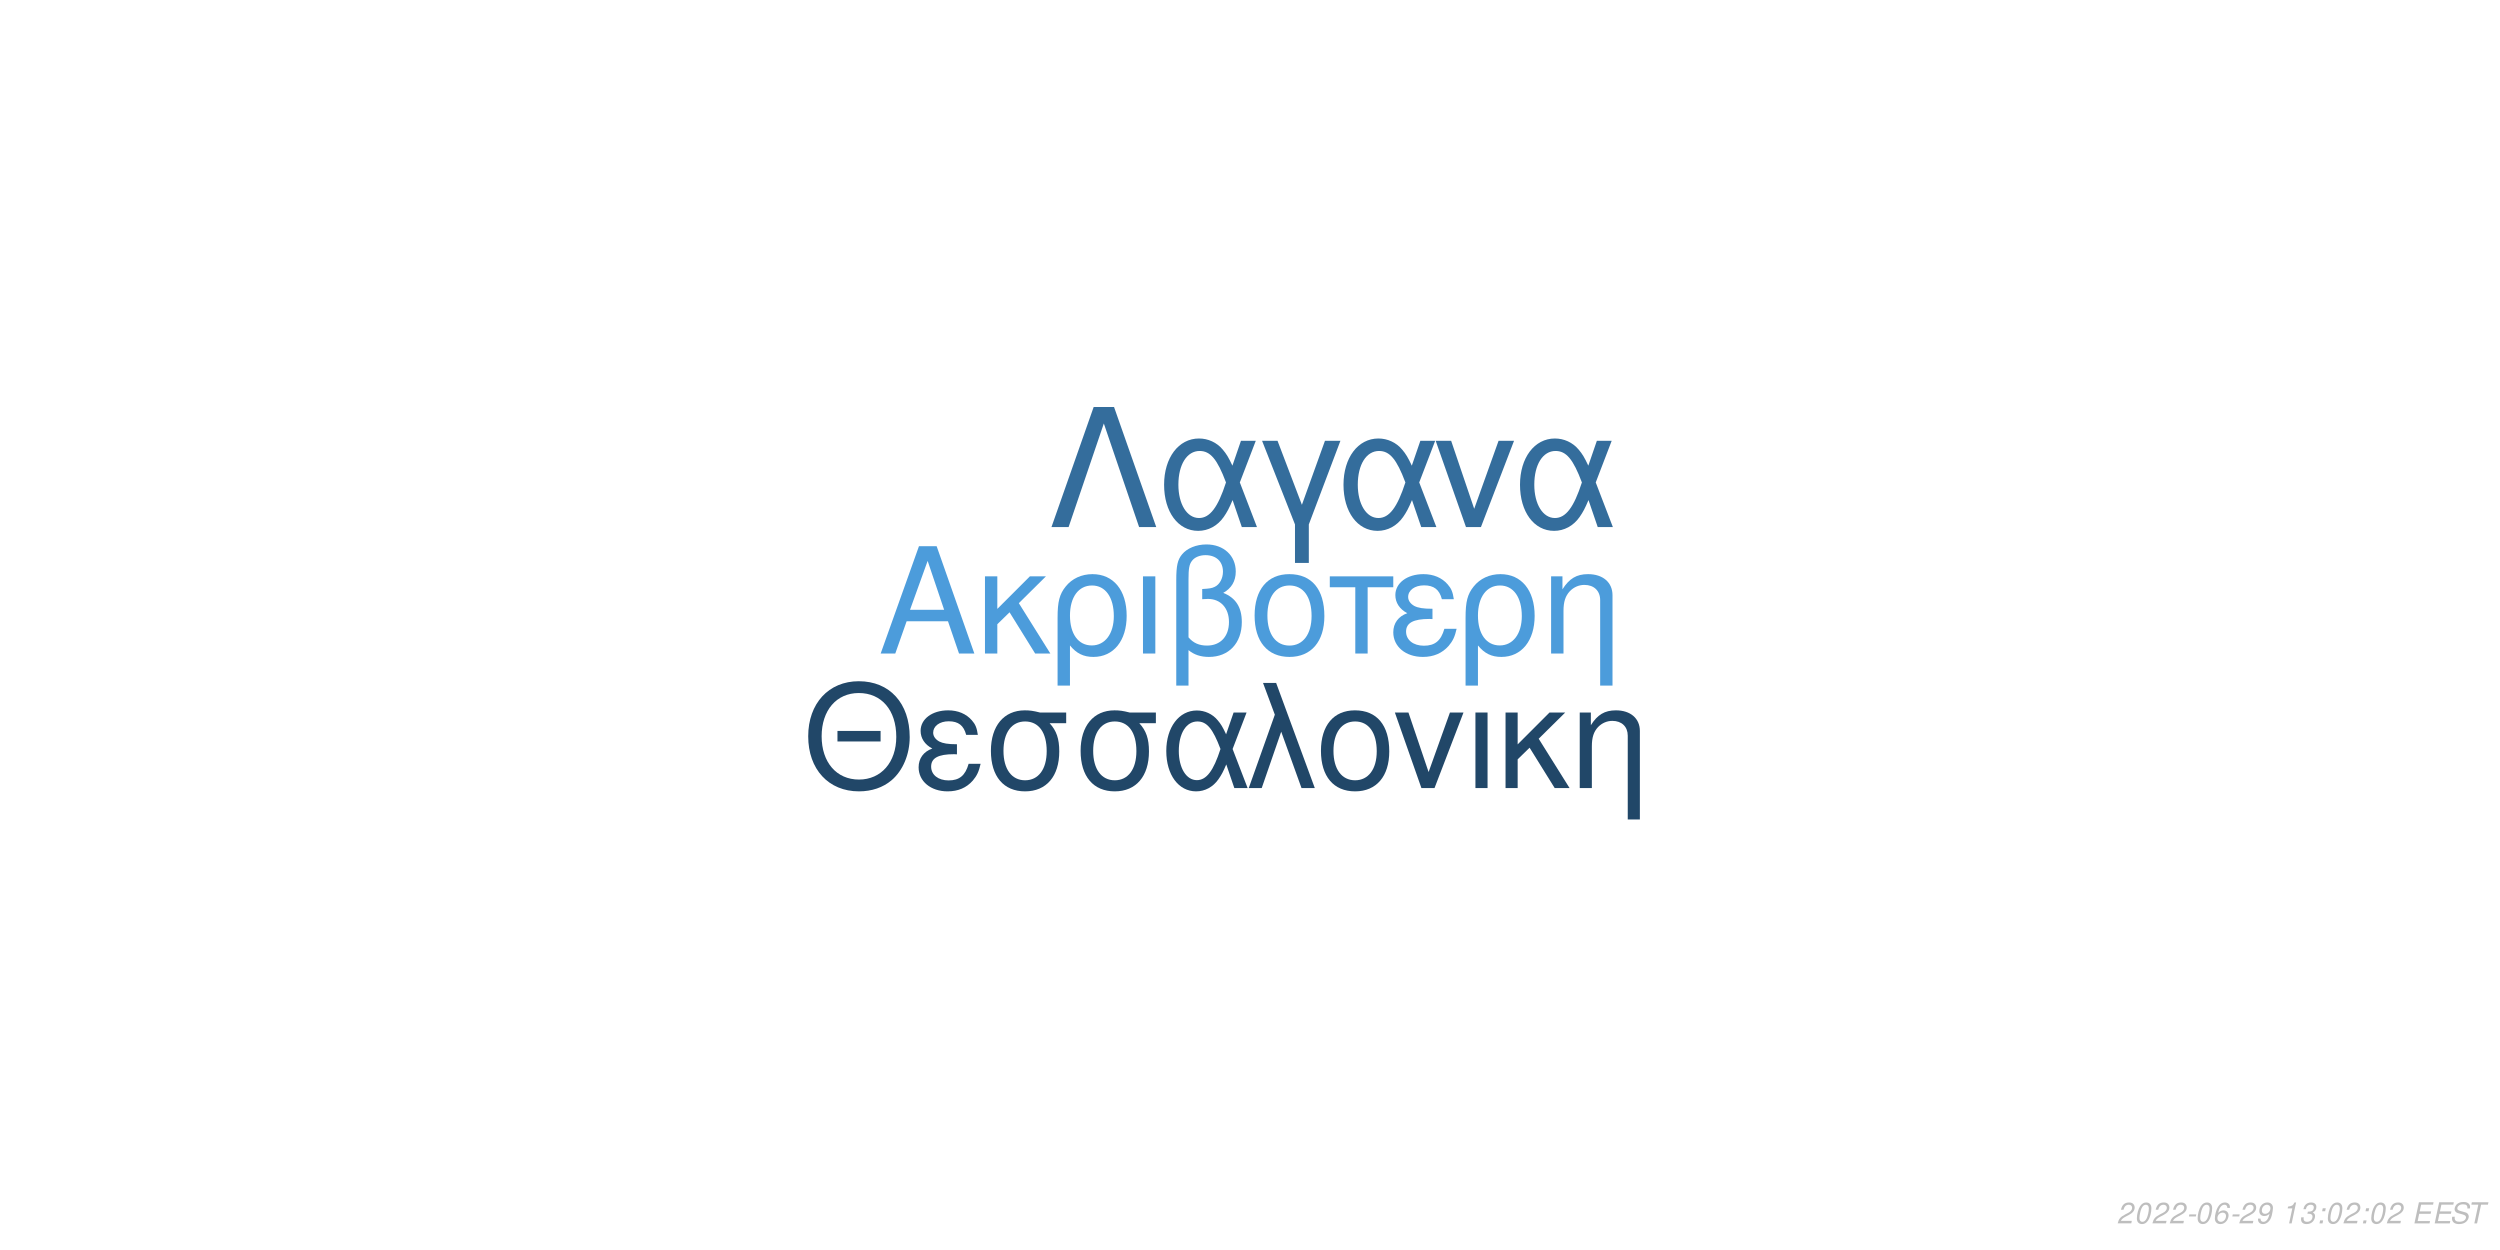
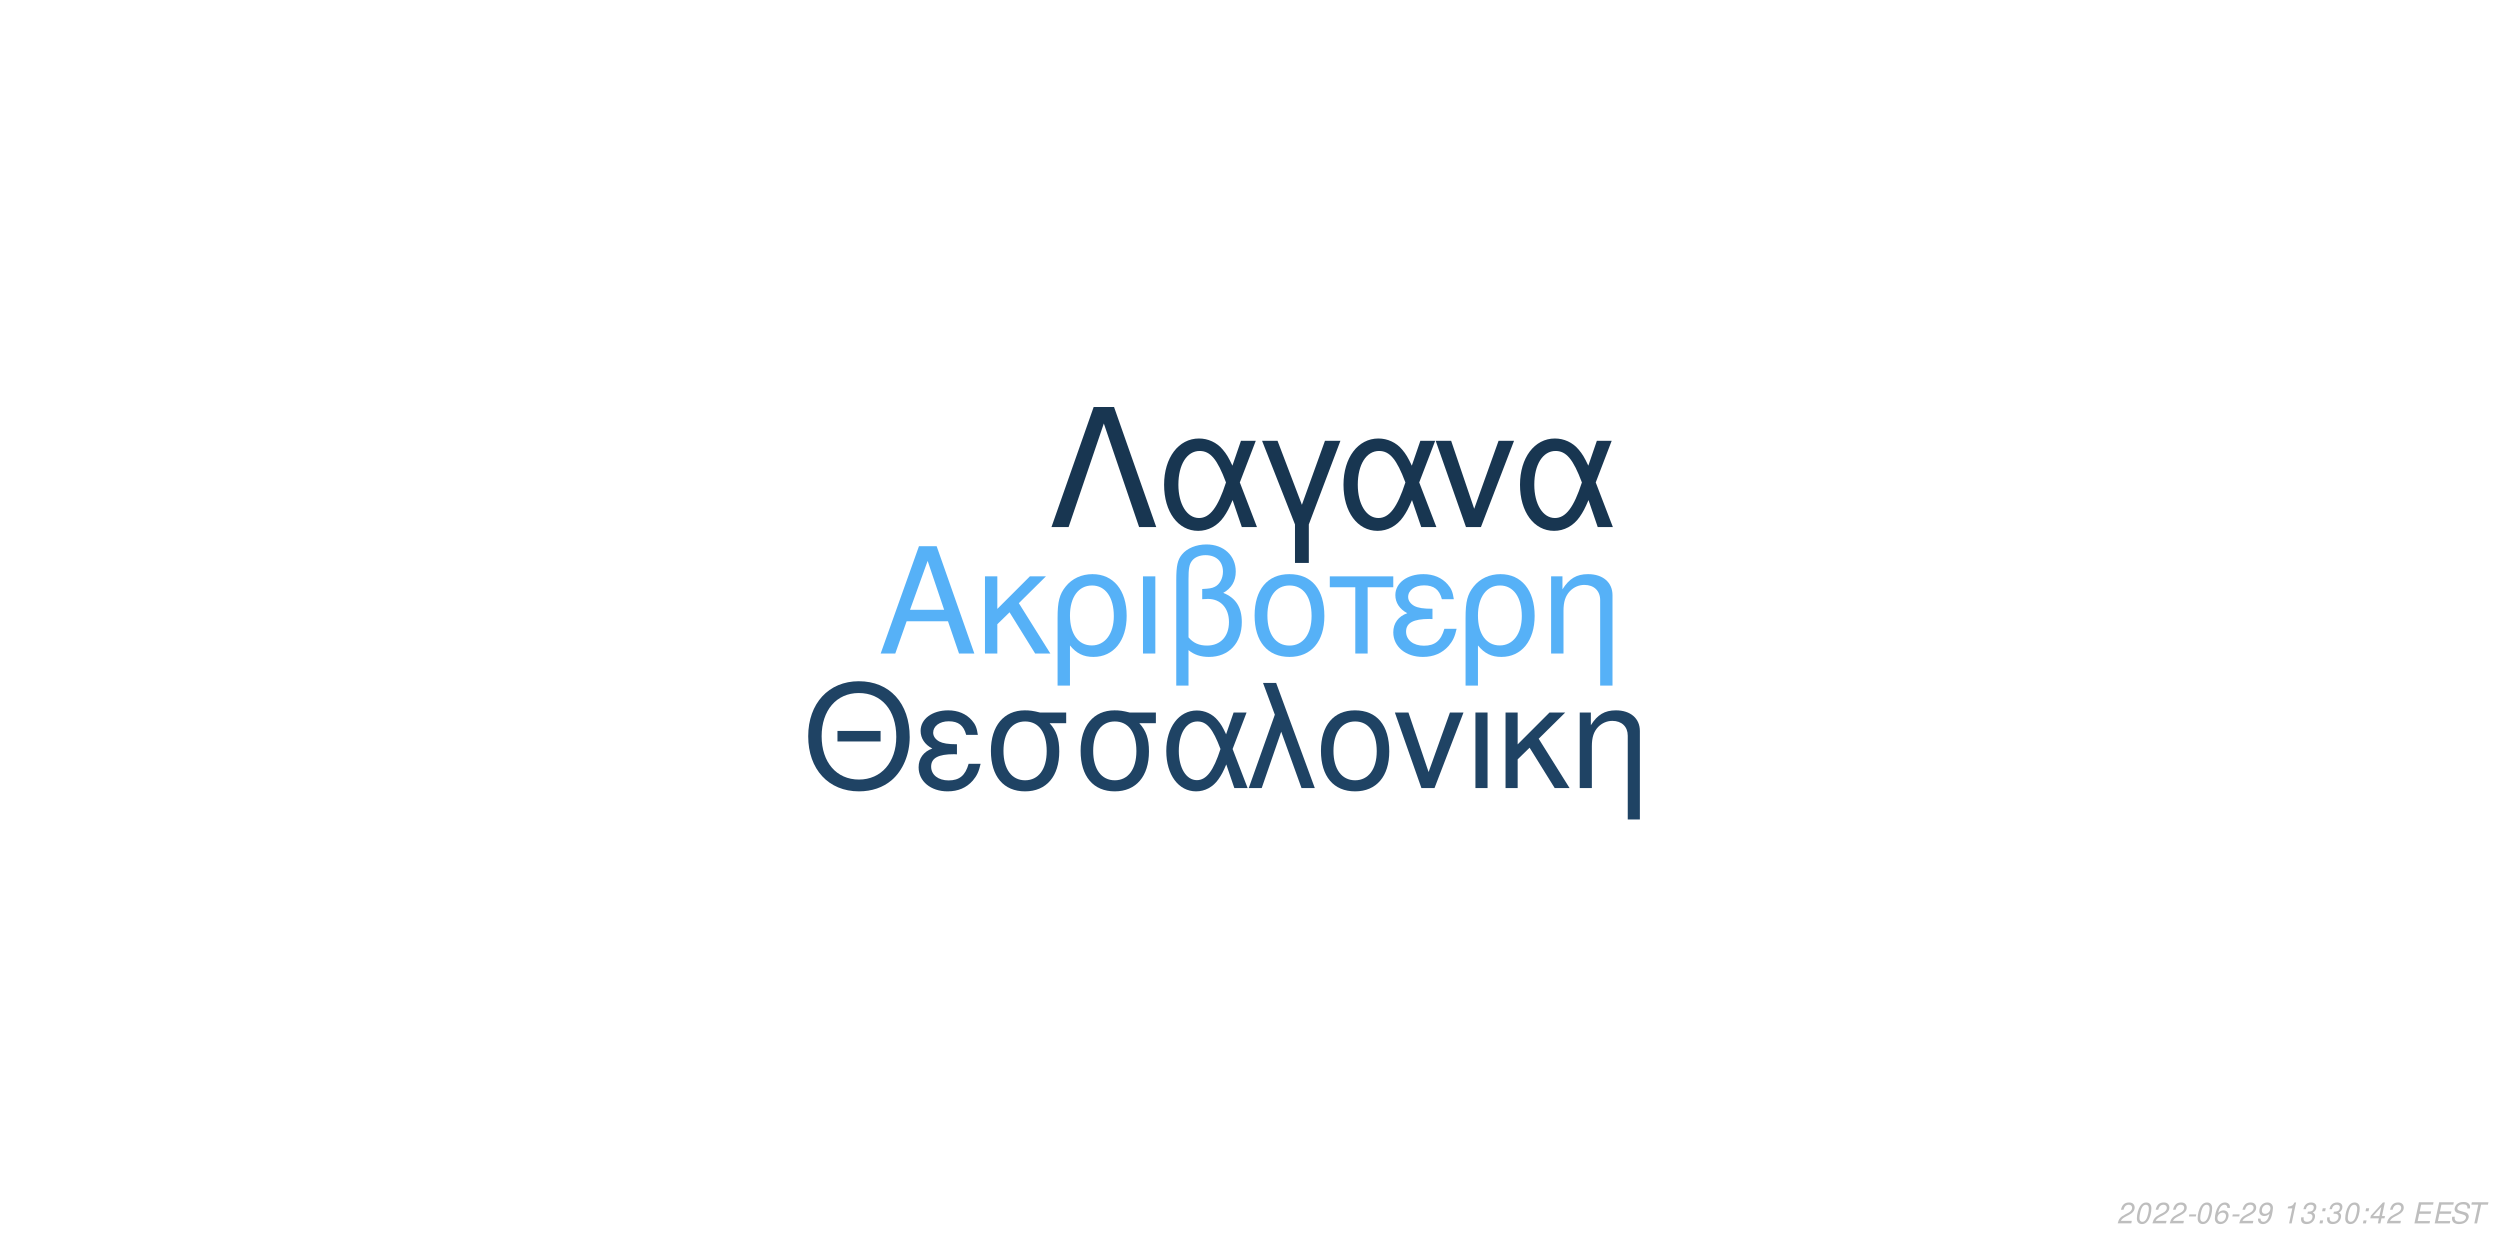
<svg xmlns="http://www.w3.org/2000/svg" xmlns:xlink="http://www.w3.org/1999/xlink" width="864pt" height="432pt" viewBox="0 0 864 432" version="1.1">
  <defs>
    <g>
      <symbol overflow="visible" id="glyph0-0">
        <path style="stroke:none;" d="" />
      </symbol>
      <symbol overflow="visible" id="glyph0-1">
        <path style="stroke:none;" d="M 24.125 -11.141 L 27.938 0 L 33.234 0 L 20.203 -37.094 L 14.094 -37.094 L 0.859 0 L 5.906 0 L 9.828 -11.141 Z M 22.797 -15.109 L 11 -15.109 L 17.094 -32.016 Z M 22.797 -15.109 " />
      </symbol>
      <symbol overflow="visible" id="glyph0-2">
        <path style="stroke:none;" d="M 7.172 -15.422 L 7.172 -26.672 L 2.906 -26.672 L 2.906 0 L 7.172 0 L 7.172 -10.125 L 11.406 -14.25 L 20.25 0 L 25.5 0 L 14.609 -17.406 L 23.969 -26.672 L 18.422 -26.672 Z M 7.172 -15.422 " />
      </symbol>
      <symbol overflow="visible" id="glyph0-3">
        <path style="stroke:none;" d="M 3 11.094 L 7.281 11.094 L 7.281 -2.797 C 9.516 -0.047 11.953 1.172 15.375 1.172 C 22.344 1.172 26.875 -4.422 26.875 -13.031 C 26.875 -21.891 22.297 -27.438 15.062 -27.438 C 11.297 -27.438 7.984 -25.906 5.797 -23.156 C 3.672 -20.516 3 -17.969 3 -12.359 Z M 14.906 -23.516 C 19.547 -23.516 22.438 -19.438 22.438 -12.922 C 22.438 -6.812 19.391 -2.797 14.812 -2.797 C 10.172 -2.797 7.281 -6.766 7.281 -13.125 C 7.281 -19.484 10.234 -23.516 14.906 -23.516 Z M 14.906 -23.516 " />
      </symbol>
      <symbol overflow="visible" id="glyph0-4">
        <path style="stroke:none;" d="M 3.516 0 L 7.781 0 L 7.781 -26.672 L 3.516 -26.672 Z M 3.516 0 " />
      </symbol>
      <symbol overflow="visible" id="glyph0-5">
        <path style="stroke:none;" d="M 4.016 11.094 L 8.25 11.094 L 8.25 -1.172 C 10.172 0.406 12.422 1.172 15.312 1.172 C 22.188 1.172 26.672 -3.609 26.672 -10.891 C 26.672 -15.984 24.578 -19.234 20.25 -20.969 C 23.109 -22.547 24.578 -25.031 24.578 -28.344 C 24.578 -33.844 20.406 -37.703 14.453 -37.703 C 10.938 -37.703 7.734 -36.391 6 -34.25 C 4.484 -32.422 4.016 -30.328 4.016 -25.391 Z M 8.25 -25.656 C 8.25 -29.359 8.5 -30.844 9.469 -32.062 C 10.375 -33.281 12.156 -34 14.094 -34 C 17.812 -34 20.156 -31.812 20.156 -28.297 C 20.156 -25.953 18.984 -23.812 17.297 -23.047 C 16.281 -22.547 15.469 -22.438 12.984 -22.297 L 12.984 -18.781 C 13.734 -18.828 14.344 -18.875 14.969 -18.875 C 19.344 -18.875 22.234 -15.719 22.234 -10.891 C 22.234 -5.906 19.281 -2.75 14.656 -2.75 C 11.953 -2.75 9.922 -3.609 8.25 -5.594 Z M 8.25 -25.656 " />
      </symbol>
      <symbol overflow="visible" id="glyph0-6">
        <path style="stroke:none;" d="M 14.094 -27.438 C 6.562 -27.438 2.094 -22.094 2.094 -13.125 C 2.094 -4.125 6.562 1.172 14.141 1.172 C 21.672 1.172 26.203 -4.172 26.203 -12.922 C 26.203 -22.188 21.828 -27.438 14.094 -27.438 Z M 14.141 -23.516 C 18.938 -23.516 21.781 -19.594 21.781 -12.984 C 21.781 -6.672 18.828 -2.75 14.141 -2.75 C 9.422 -2.75 6.516 -6.672 6.516 -13.125 C 6.516 -19.594 9.422 -23.516 14.141 -23.516 Z M 14.141 -23.516 " />
      </symbol>
      <symbol overflow="visible" id="glyph0-7">
        <path style="stroke:none;" d="M 7.891 0 L 12.156 0 L 12.156 -22.906 L 21.016 -22.906 L 21.016 -26.672 L -0.922 -26.672 L -0.922 -22.906 L 7.891 -22.906 Z M 7.891 0 " />
      </symbol>
      <symbol overflow="visible" id="glyph0-8">
        <path style="stroke:none;" d="M 14.562 -15.469 C 11.344 -15.469 9.562 -15.781 8.297 -16.438 C 6.922 -17.203 6.156 -18.328 6.156 -19.547 C 6.156 -21.891 8.453 -23.562 11.656 -23.562 C 15.062 -23.562 16.953 -22.094 17.812 -18.781 L 21.938 -18.781 C 21.578 -21.266 21.062 -22.5 19.797 -23.922 C 17.812 -26.203 14.906 -27.438 11.453 -27.438 C 5.797 -27.438 1.734 -24.375 1.734 -20.203 C 1.734 -17.609 3.156 -15.375 5.859 -13.938 C 2.797 -12.875 1.016 -10.484 1.016 -7.328 C 1.016 -2.391 5.297 1.172 11.25 1.172 C 14.969 1.172 17.906 -0.109 20.156 -2.641 C 21.578 -4.328 22.297 -5.797 22.906 -8.547 L 18.672 -8.547 C 17.5 -4.422 15.422 -2.703 11.609 -2.703 C 7.938 -2.703 5.438 -4.688 5.438 -7.578 C 5.438 -10.578 7.938 -11.953 13.484 -11.953 C 13.641 -11.953 14.094 -11.953 14.562 -11.906 Z M 14.562 -15.469 " />
      </symbol>
      <symbol overflow="visible" id="glyph0-9">
        <path style="stroke:none;" d="M 3.562 -26.672 L 3.562 0 L 7.844 0 L 7.844 -14.703 C 7.844 -17.906 8.5 -19.891 10.031 -21.531 C 11.406 -22.953 13.188 -23.719 15.062 -23.719 C 18.375 -23.719 20.516 -21.672 20.516 -18.469 L 20.516 11.094 L 24.781 11.094 L 24.781 -20.156 C 24.781 -24.578 21.469 -27.438 16.328 -27.438 C 12.359 -27.438 9.828 -25.906 7.484 -22.188 L 7.484 -26.672 Z M 3.562 -26.672 " />
      </symbol>
      <symbol overflow="visible" id="glyph1-0">
        <path style="stroke:none;" d="" />
      </symbol>
      <symbol overflow="visible" id="glyph1-1">
        <path style="stroke:none;" d="M 26.859 -19.734 L 11.953 -19.734 L 11.953 -16.094 L 26.859 -16.094 Z M 19.328 -36.922 C 8.922 -36.922 1.844 -29.25 1.844 -17.891 C 1.844 -6.484 8.875 1.141 19.391 1.141 C 23.812 1.141 27.703 -0.203 30.641 -2.688 C 34.578 -6.031 36.922 -11.656 36.922 -17.594 C 36.922 -29.297 30 -36.922 19.328 -36.922 Z M 19.328 -32.844 C 27.203 -32.844 32.281 -26.906 32.281 -17.688 C 32.281 -8.922 27.062 -2.938 19.391 -2.938 C 11.609 -2.938 6.484 -8.922 6.484 -17.891 C 6.484 -26.859 11.609 -32.844 19.328 -32.844 Z M 19.328 -32.844 " />
      </symbol>
      <symbol overflow="visible" id="glyph1-2">
        <path style="stroke:none;" d="M 14.25 -15.141 C 11.109 -15.141 9.375 -15.453 8.125 -16.094 C 6.781 -16.844 6.031 -17.938 6.031 -19.141 C 6.031 -21.422 8.266 -23.078 11.406 -23.078 C 14.75 -23.078 16.594 -21.625 17.438 -18.391 L 21.469 -18.391 C 21.125 -20.828 20.625 -22.031 19.391 -23.422 C 17.438 -25.656 14.594 -26.859 11.219 -26.859 C 5.688 -26.859 1.688 -23.875 1.688 -19.781 C 1.688 -17.234 3.094 -15.047 5.734 -13.656 C 2.734 -12.609 1 -10.266 1 -7.172 C 1 -2.344 5.188 1.141 11.016 1.141 C 14.656 1.141 17.547 -0.094 19.734 -2.594 C 21.125 -4.234 21.828 -5.688 22.422 -8.375 L 18.281 -8.375 C 17.141 -4.328 15.094 -2.641 11.359 -2.641 C 7.766 -2.641 5.328 -4.578 5.328 -7.422 C 5.328 -10.359 7.766 -11.703 13.203 -11.703 C 13.359 -11.703 13.797 -11.703 14.25 -11.656 Z M 14.25 -15.141 " />
      </symbol>
      <symbol overflow="visible" id="glyph1-3">
        <path style="stroke:none;" d="M 29 -26.109 L 19.938 -26.109 C 17.594 -26.703 16.438 -26.859 14.703 -26.859 C 7.469 -26.859 2.984 -21.469 2.984 -12.859 C 2.984 -4.031 7.375 1.141 14.797 1.141 C 22.172 1.141 26.609 -4.078 26.609 -12.656 C 26.609 -17.047 25.656 -19.828 23.266 -22.422 L 29 -22.422 Z M 14.797 -23.016 C 19.531 -23.016 22.266 -19.234 22.266 -12.75 C 22.266 -6.531 19.438 -2.688 14.797 -2.688 C 10.172 -2.688 7.328 -6.531 7.328 -12.859 C 7.328 -19.188 10.172 -23.016 14.797 -23.016 Z M 14.797 -23.016 " />
      </symbol>
      <symbol overflow="visible" id="glyph1-4">
        <path style="stroke:none;" d="M 29.344 -26.109 L 24.859 -26.109 L 22.266 -18.578 C 21.125 -21.031 20.484 -22.125 19.328 -23.469 C 17.547 -25.609 14.906 -26.812 12.156 -26.812 C 5.984 -26.812 1.594 -20.984 1.594 -12.812 C 1.594 -4.578 5.828 1.141 11.906 1.141 C 14.953 1.141 17.734 -0.344 19.625 -3.047 C 20.672 -4.531 21.281 -5.688 22.328 -8.172 L 25.109 0 L 29.703 0 L 24.516 -13.5 Z M 20.328 -13.5 C 17.891 -5.922 15.453 -2.734 12.156 -2.734 C 8.516 -2.734 5.922 -6.922 5.922 -12.812 C 5.922 -18.938 8.516 -23.016 12.359 -23.016 C 15.594 -23.016 17.688 -20.531 20.328 -13.5 Z M 20.328 -13.5 " />
      </symbol>
      <symbol overflow="visible" id="glyph1-5">
        <path style="stroke:none;" d="M 1.094 0 L 5.578 0 L 12.312 -19.484 L 19.328 0 L 23.922 0 L 10.562 -36.328 L 6.031 -36.328 L 10.109 -25.359 Z M 1.094 0 " />
      </symbol>
      <symbol overflow="visible" id="glyph1-6">
        <path style="stroke:none;" d="M 13.797 -26.859 C 6.422 -26.859 2.047 -21.625 2.047 -12.859 C 2.047 -4.031 6.422 1.141 13.859 1.141 C 21.234 1.141 25.656 -4.078 25.656 -12.656 C 25.656 -21.719 21.375 -26.859 13.797 -26.859 Z M 13.859 -23.016 C 18.531 -23.016 21.328 -19.188 21.328 -12.703 C 21.328 -6.531 18.438 -2.688 13.859 -2.688 C 9.219 -2.688 6.375 -6.531 6.375 -12.859 C 6.375 -19.188 9.219 -23.016 13.859 -23.016 Z M 13.859 -23.016 " />
      </symbol>
      <symbol overflow="visible" id="glyph1-7">
        <path style="stroke:none;" d="M 14.297 0 L 24.312 -26.109 L 19.625 -26.109 L 12.25 -5.531 L 5.281 -26.109 L 0.594 -26.109 L 9.766 0 Z M 14.297 0 " />
      </symbol>
      <symbol overflow="visible" id="glyph1-8">
        <path style="stroke:none;" d="M 3.438 0 L 7.625 0 L 7.625 -26.109 L 3.438 -26.109 Z M 3.438 0 " />
      </symbol>
      <symbol overflow="visible" id="glyph1-9">
        <path style="stroke:none;" d="M 7.031 -15.094 L 7.031 -26.109 L 2.844 -26.109 L 2.844 0 L 7.031 0 L 7.031 -9.922 L 11.156 -13.953 L 19.828 0 L 24.969 0 L 14.297 -17.047 L 23.469 -26.109 L 18.031 -26.109 Z M 7.031 -15.094 " />
      </symbol>
      <symbol overflow="visible" id="glyph1-10">
        <path style="stroke:none;" d="M 3.484 -26.109 L 3.484 0 L 7.672 0 L 7.672 -14.406 C 7.672 -17.547 8.328 -19.484 9.812 -21.078 C 11.156 -22.469 12.906 -23.219 14.75 -23.219 C 17.984 -23.219 20.078 -21.234 20.078 -18.094 L 20.078 10.859 L 24.266 10.859 L 24.266 -19.734 C 24.266 -24.062 21.031 -26.859 16 -26.859 C 12.109 -26.859 9.609 -25.359 7.328 -21.719 L 7.328 -26.109 Z M 3.484 -26.109 " />
      </symbol>
      <symbol overflow="visible" id="glyph2-0">
        <path style="stroke:none;" d="" />
      </symbol>
      <symbol overflow="visible" id="glyph2-1">
        <path style="stroke:none;" d="M 22.531 -41.484 L 15.484 -41.484 L 0.906 0 L 6.828 0 L 19 -35.797 L 31.188 0 L 37.109 0 Z M 22.531 -41.484 " />
      </symbol>
      <symbol overflow="visible" id="glyph2-2">
        <path style="stroke:none;" d="M 33.516 -29.812 L 28.391 -29.812 L 25.438 -21.219 C 24.125 -24.016 23.391 -25.266 22.078 -26.797 C 20.031 -29.25 17.016 -30.609 13.891 -30.609 C 6.828 -30.609 1.828 -23.953 1.828 -14.625 C 1.828 -5.234 6.656 1.312 13.594 1.312 C 17.078 1.312 20.266 -0.391 22.422 -3.469 C 23.609 -5.172 24.297 -6.484 25.5 -9.328 L 28.688 0 L 33.922 0 L 28 -15.422 Z M 23.219 -15.422 C 20.422 -6.766 17.641 -3.125 13.891 -3.125 C 9.734 -3.125 6.766 -7.906 6.766 -14.625 C 6.766 -21.625 9.734 -26.297 14.109 -26.297 C 17.812 -26.297 20.203 -23.453 23.219 -15.422 Z M 23.219 -15.422 " />
      </symbol>
      <symbol overflow="visible" id="glyph2-3">
        <path style="stroke:none;" d="M 12.062 12.406 L 16.844 12.406 L 16.844 -0.906 L 27.766 -29.812 L 22.422 -29.812 L 14.453 -7.688 L 6.031 -29.812 L 0.688 -29.812 L 12.062 -0.906 Z M 12.062 12.406 " />
      </symbol>
      <symbol overflow="visible" id="glyph2-4">
        <path style="stroke:none;" d="M 16.328 0 L 27.766 -29.812 L 22.422 -29.812 L 14 -6.312 L 6.031 -29.812 L 0.688 -29.812 L 11.156 0 Z M 16.328 0 " />
      </symbol>
      <symbol overflow="visible" id="glyph3-0">
        <path style="stroke:none;" d="" />
      </symbol>
      <symbol overflow="visible" id="glyph3-1">
        <path style="stroke:none;" d="M 5.234 -0.875 L 1.469 -0.875 C 1.641 -1.375 2.203 -1.891 3.109 -2.344 L 4.234 -2.938 C 5.562 -3.625 6.219 -4.469 6.219 -5.484 C 6.219 -5.938 6.062 -6.359 5.797 -6.656 C 5.469 -7.047 4.984 -7.234 4.312 -7.234 C 2.766 -7.234 1.891 -6.453 1.484 -4.734 L 2.375 -4.734 C 2.484 -5.188 2.609 -5.484 2.797 -5.75 C 3.094 -6.203 3.609 -6.453 4.188 -6.453 C 4.891 -6.453 5.344 -6.031 5.344 -5.375 C 5.344 -4.703 4.859 -4.094 4.016 -3.656 L 2.984 -3.125 C 1.234 -2.188 0.797 -1.656 0.344 -0.016 L 5.047 -0.016 Z M 5.234 -0.875 " />
      </symbol>
      <symbol overflow="visible" id="glyph3-2">
        <path style="stroke:none;" d="M 4.203 -7.234 C 3.375 -7.234 2.688 -6.812 2.125 -5.984 C 1.484 -5.047 0.984 -3.188 0.984 -1.734 C 0.984 -1.109 1.172 -0.562 1.484 -0.266 C 1.797 0.047 2.281 0.234 2.766 0.234 C 3.625 0.234 4.281 -0.156 4.859 -1.016 C 5.516 -1.953 6 -3.797 6 -5.266 C 6 -6.5 5.328 -7.234 4.203 -7.234 Z M 4.094 -6.453 C 4.734 -6.453 5.125 -5.984 5.125 -5.156 C 5.125 -4.203 4.781 -2.625 4.406 -1.812 C 3.984 -0.938 3.516 -0.547 2.875 -0.547 C 2.25 -0.547 1.875 -1.031 1.875 -1.828 C 1.875 -2.797 2.203 -4.344 2.594 -5.203 C 2.984 -6.047 3.453 -6.453 4.094 -6.453 Z M 4.094 -6.453 " />
      </symbol>
      <symbol overflow="visible" id="glyph3-3">
        <path style="stroke:none;" d="M 3.516 -3.125 L 1.125 -3.125 L 0.969 -2.406 L 3.359 -2.406 Z M 3.516 -3.125 " />
      </symbol>
      <symbol overflow="visible" id="glyph3-4">
        <path style="stroke:none;" d="M 6.125 -5.344 L 6.141 -5.625 C 6.141 -6.609 5.453 -7.234 4.391 -7.234 C 3.438 -7.234 2.641 -6.719 2.016 -5.703 C 1.422 -4.781 0.938 -2.953 0.938 -1.688 C 0.938 -0.516 1.688 0.234 2.859 0.234 C 3.703 0.234 4.438 -0.156 5 -0.875 C 5.406 -1.422 5.672 -2.156 5.672 -2.766 C 5.672 -3.812 4.969 -4.5 3.906 -4.5 C 3.234 -4.5 2.672 -4.234 2.094 -3.625 C 2.406 -5.375 3.234 -6.453 4.25 -6.453 C 4.703 -6.453 5.062 -6.234 5.172 -5.844 C 5.203 -5.719 5.234 -5.578 5.25 -5.344 Z M 3.656 -3.734 C 4.344 -3.734 4.797 -3.281 4.797 -2.625 C 4.797 -1.469 3.984 -0.547 2.984 -0.547 C 2.297 -0.547 1.812 -1.047 1.812 -1.766 C 1.812 -2.859 2.625 -3.734 3.656 -3.734 Z M 3.656 -3.734 " />
      </symbol>
      <symbol overflow="visible" id="glyph3-5">
        <path style="stroke:none;" d="M 0.844 -1.656 C 0.844 -1.547 0.844 -1.438 0.844 -1.375 C 0.844 -0.406 1.531 0.234 2.578 0.234 C 3.203 0.234 3.766 0.016 4.297 -0.438 C 4.938 -1 5.312 -1.656 5.594 -2.719 C 5.844 -3.672 6.016 -4.766 6.016 -5.375 C 6.016 -5.844 5.844 -6.328 5.547 -6.656 C 5.203 -7.031 4.703 -7.234 4.062 -7.234 C 2.516 -7.234 1.297 -5.938 1.297 -4.266 C 1.297 -3.203 1.984 -2.547 3.047 -2.547 C 3.484 -2.547 3.953 -2.672 4.281 -2.891 C 4.406 -2.984 4.547 -3.078 4.828 -3.344 C 4.438 -1.484 3.703 -0.547 2.703 -0.547 C 2.109 -0.547 1.719 -0.938 1.719 -1.547 L 1.719 -1.656 Z M 3.953 -6.453 C 4.625 -6.453 5.141 -5.953 5.141 -5.281 C 5.141 -4.188 4.312 -3.312 3.297 -3.312 C 2.594 -3.312 2.172 -3.734 2.172 -4.453 C 2.172 -5.562 2.984 -6.453 3.953 -6.453 Z M 3.953 -6.453 " />
      </symbol>
      <symbol overflow="visible" id="glyph3-6">
        <path style="stroke:none;" d="" />
      </symbol>
      <symbol overflow="visible" id="glyph3-7">
        <path style="stroke:none;" d="M 3.703 -5.188 L 2.594 0 L 3.469 0 L 5.016 -7.234 L 4.438 -7.234 C 3.906 -6.156 3.688 -6.016 2.234 -5.812 L 2.109 -5.188 Z M 3.703 -5.188 " />
      </symbol>
      <symbol overflow="visible" id="glyph3-8">
        <path style="stroke:none;" d="M 2.922 -3.312 C 3.125 -3.344 3.234 -3.344 3.375 -3.344 C 4.203 -3.344 4.688 -3 4.688 -2.406 C 4.688 -1.312 3.906 -0.547 2.781 -0.547 C 2.047 -0.547 1.594 -0.938 1.594 -1.562 C 1.594 -1.719 1.609 -1.844 1.656 -2.094 L 0.766 -2.094 C 0.734 -1.797 0.719 -1.641 0.719 -1.469 C 0.719 -0.375 1.406 0.234 2.641 0.234 C 3.547 0.234 4.297 -0.078 4.812 -0.656 C 5.266 -1.156 5.562 -1.875 5.562 -2.547 C 5.562 -3.125 5.344 -3.453 4.797 -3.734 C 5.641 -4.234 6.016 -4.844 6.016 -5.734 C 6.016 -6.656 5.312 -7.234 4.203 -7.234 C 3.375 -7.234 2.672 -6.938 2.188 -6.375 C 1.891 -6.031 1.703 -5.641 1.516 -4.906 L 2.391 -4.906 C 2.5 -5.359 2.594 -5.594 2.734 -5.812 C 3.047 -6.234 3.516 -6.453 4.078 -6.453 C 4.734 -6.453 5.141 -6.125 5.141 -5.578 C 5.141 -5.188 5.016 -4.797 4.797 -4.547 C 4.516 -4.234 4 -4.062 3.266 -4.062 L 3.078 -4.062 Z M 2.922 -3.312 " />
      </symbol>
      <symbol overflow="visible" id="glyph3-9">
        <path style="stroke:none;" d="M 2.359 -1.031 L 1.312 -1.031 L 1.094 0 L 2.141 0 Z M 3.266 -5.234 L 2.219 -5.234 L 2 -4.203 L 3.047 -4.203 Z M 3.266 -5.234 " />
      </symbol>
      <symbol overflow="visible" id="glyph3-10">
+         <path style="stroke:none;" d="M 3.625 -1.75 L 3.266 0 L 4.141 0 L 4.516 -1.75 L 5.562 -1.75 L 5.734 -2.531 L 4.688 -2.531 L 5.688 -7.234 L 5.016 -7.234 L 0.844 -2.672 L 0.641 -1.75 Z M 3.797 -2.531 L 1.594 -2.531 L 4.469 -5.703 Z M 3.797 -2.531 " />
+       </symbol>
+       <symbol overflow="visible" id="glyph3-11">
        <path style="stroke:none;" d="M 2.547 -3.312 L 6.5 -3.312 L 6.688 -4.141 L 2.719 -4.141 L 3.219 -6.469 L 7.344 -6.469 L 7.516 -7.297 L 2.453 -7.297 L 0.906 0 L 6.125 0 L 6.297 -0.812 L 2.016 -0.812 Z M 2.547 -3.312 " />
      </symbol>
-       <symbol overflow="visible" id="glyph3-11">
+       <symbol overflow="visible" id="glyph3-12">
        <path style="stroke:none;" d="M 7.062 -5.156 C 7.125 -5.438 7.141 -5.562 7.141 -5.703 C 7.141 -6.156 6.938 -6.594 6.594 -6.891 C 6.188 -7.25 5.656 -7.406 4.875 -7.406 C 3.844 -7.406 3.047 -7.125 2.5 -6.562 C 2.094 -6.141 1.781 -5.438 1.781 -4.922 C 1.781 -4.297 2.219 -3.766 2.891 -3.562 L 4.594 -3.094 C 5.406 -2.859 5.734 -2.578 5.734 -2.094 C 5.734 -1.781 5.547 -1.406 5.266 -1.141 C 4.844 -0.766 4.266 -0.578 3.453 -0.578 C 2.328 -0.578 1.812 -0.984 1.812 -1.906 C 1.812 -2.047 1.812 -2.125 1.844 -2.312 L 0.984 -2.312 C 0.906 -2.062 0.891 -1.906 0.891 -1.688 C 0.891 -0.484 1.797 0.234 3.297 0.234 C 4.359 0.234 5.234 -0.062 5.812 -0.609 C 6.344 -1.078 6.688 -1.797 6.688 -2.375 C 6.688 -2.641 6.609 -2.906 6.453 -3.156 C 6.234 -3.5 5.938 -3.703 5.469 -3.828 L 3.75 -4.312 C 2.984 -4.547 2.734 -4.734 2.734 -5.188 C 2.734 -5.547 2.875 -5.844 3.188 -6.109 C 3.547 -6.438 4.031 -6.594 4.703 -6.594 C 5.266 -6.594 5.688 -6.484 5.906 -6.297 C 6.094 -6.125 6.219 -5.797 6.219 -5.516 C 6.219 -5.422 6.203 -5.344 6.188 -5.156 Z M 7.062 -5.156 " />
      </symbol>
-       <symbol overflow="visible" id="glyph3-12">
+       <symbol overflow="visible" id="glyph3-13">
        <path style="stroke:none;" d="M 4.938 -6.469 L 7.312 -6.469 L 7.484 -7.297 L 1.75 -7.297 L 1.578 -6.469 L 3.984 -6.469 L 2.609 0 L 3.547 0 Z M 4.938 -6.469 " />
      </symbol>
    </g>
  </defs>
  <g id="surface1">
    <rect x="0" y="0" width="864" height="432" style="fill:rgb(100%,100%,100%);fill-opacity:1;stroke:none;" />
-     <g style="fill:rgb(29.804%,61.176%,85.882%);fill-opacity:1;">
+     <g style="fill:rgb(33.725%,69.412%,96.863%);fill-opacity:1;">
      <use xlink:href="#glyph0-1" x="303.5" y="225.861" />
      <use xlink:href="#glyph0-2" x="337.5" y="225.861" />
      <use xlink:href="#glyph0-3" x="362.5" y="225.861" />
      <use xlink:href="#glyph0-4" x="391.5" y="225.861" />
      <use xlink:href="#glyph0-5" x="402.5" y="225.861" />
      <use xlink:href="#glyph0-6" x="431.5" y="225.861" />
      <use xlink:href="#glyph0-7" x="460.5" y="225.861" />
      <use xlink:href="#glyph0-8" x="480.5" y="225.861" />
      <use xlink:href="#glyph0-3" x="503.5" y="225.861" />
      <use xlink:href="#glyph0-9" x="532.5" y="225.861" />
    </g>
-     <g style="fill:rgb(12.941%,27.843%,40.784%);fill-opacity:1;">
+     <g style="fill:rgb(12.157%,26.275%,39.216%);fill-opacity:1;">
      <use xlink:href="#glyph1-1" x="277.473" y="272.354" />
      <use xlink:href="#glyph1-2" x="316.473" y="272.354" />
      <use xlink:href="#glyph1-3" x="339.473" y="272.354" />
      <use xlink:href="#glyph1-3" x="370.473" y="272.354" />
      <use xlink:href="#glyph1-4" x="401.473" y="272.354" />
      <use xlink:href="#glyph1-5" x="430.473" y="272.354" />
      <use xlink:href="#glyph1-6" x="454.473" y="272.354" />
      <use xlink:href="#glyph1-7" x="481.473" y="272.354" />
      <use xlink:href="#glyph1-8" x="506.473" y="272.354" />
      <use xlink:href="#glyph1-9" x="517.473" y="272.354" />
      <use xlink:href="#glyph1-10" x="542.473" y="272.354" />
    </g>
-     <g style="fill:rgb(20.392%,42.745%,61.176%);fill-opacity:1;">
+     <g style="fill:rgb(9.412%,21.176%,31.765%);fill-opacity:1;">
      <use xlink:href="#glyph2-1" x="362.484" y="182.152" />
      <use xlink:href="#glyph2-2" x="400.484" y="182.152" />
      <use xlink:href="#glyph2-3" x="435.484" y="182.152" />
      <use xlink:href="#glyph2-2" x="462.484" y="182.152" />
      <use xlink:href="#glyph2-4" x="495.484" y="182.152" />
      <use xlink:href="#glyph2-2" x="523.484" y="182.152" />
    </g>
    <g style="fill:rgb(74.51%,74.51%,74.51%);fill-opacity:1;">
      <use xlink:href="#glyph3-1" x="731.52" y="422.81" />
      <use xlink:href="#glyph3-2" x="737.52" y="422.81" />
      <use xlink:href="#glyph3-1" x="743.52" y="422.81" />
      <use xlink:href="#glyph3-1" x="749.52" y="422.81" />
      <use xlink:href="#glyph3-3" x="755.52" y="422.81" />
      <use xlink:href="#glyph3-2" x="758.52" y="422.81" />
      <use xlink:href="#glyph3-4" x="764.52" y="422.81" />
      <use xlink:href="#glyph3-3" x="770.52" y="422.81" />
      <use xlink:href="#glyph3-1" x="773.52" y="422.81" />
      <use xlink:href="#glyph3-5" x="779.52" y="422.81" />
      <use xlink:href="#glyph3-6" x="785.52" y="422.81" />
      <use xlink:href="#glyph3-7" x="788.52" y="422.81" />
      <use xlink:href="#glyph3-8" x="794.52" y="422.81" />
      <use xlink:href="#glyph3-9" x="800.52" y="422.81" />
-       <use xlink:href="#glyph3-2" x="803.52" y="422.81" />
-       <use xlink:href="#glyph3-1" x="809.52" y="422.81" />
+       <use xlink:href="#glyph3-8" x="803.52" y="422.81" />
+       <use xlink:href="#glyph3-2" x="809.52" y="422.81" />
      <use xlink:href="#glyph3-9" x="815.52" y="422.81" />
-       <use xlink:href="#glyph3-2" x="818.52" y="422.81" />
+       <use xlink:href="#glyph3-10" x="818.52" y="422.81" />
      <use xlink:href="#glyph3-1" x="824.52" y="422.81" />
      <use xlink:href="#glyph3-6" x="830.52" y="422.81" />
-       <use xlink:href="#glyph3-10" x="833.52" y="422.81" />
-       <use xlink:href="#glyph3-10" x="840.52" y="422.81" />
-       <use xlink:href="#glyph3-11" x="846.52" y="422.81" />
-       <use xlink:href="#glyph3-12" x="852.52" y="422.81" />
+       <use xlink:href="#glyph3-11" x="833.52" y="422.81" />
+       <use xlink:href="#glyph3-11" x="840.52" y="422.81" />
+       <use xlink:href="#glyph3-12" x="846.52" y="422.81" />
+       <use xlink:href="#glyph3-13" x="852.52" y="422.81" />
    </g>
  </g>
</svg>
